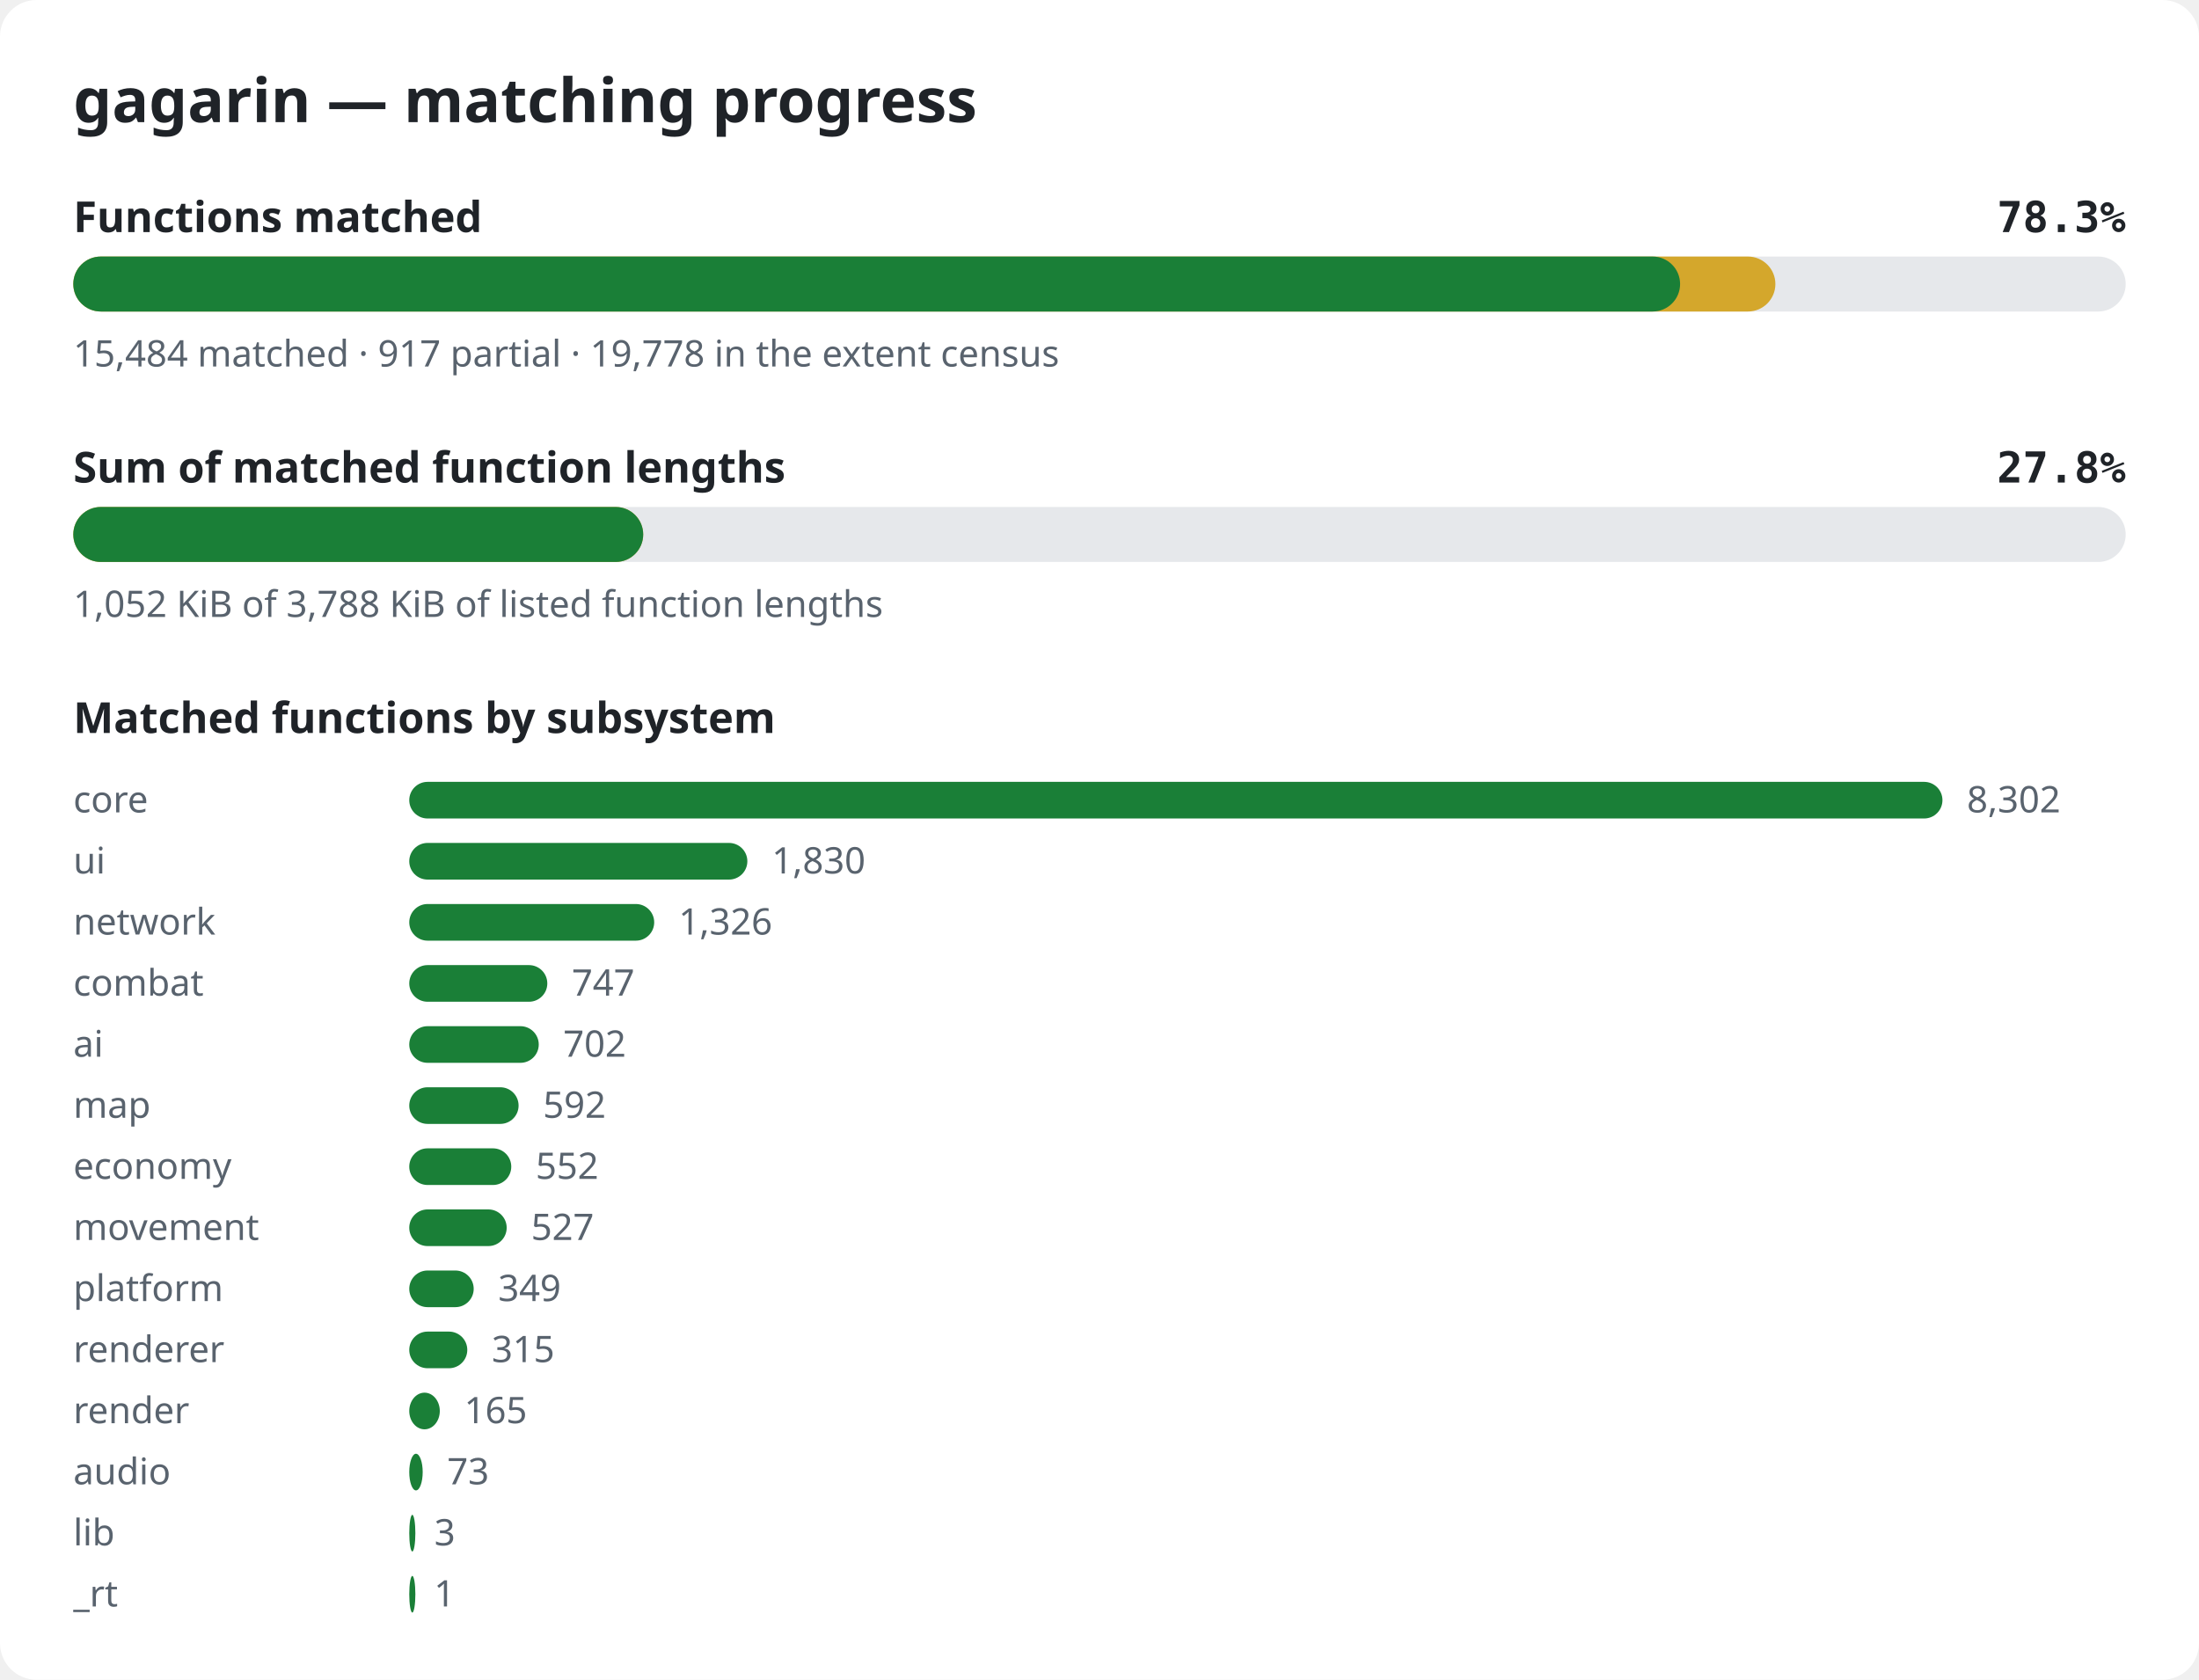
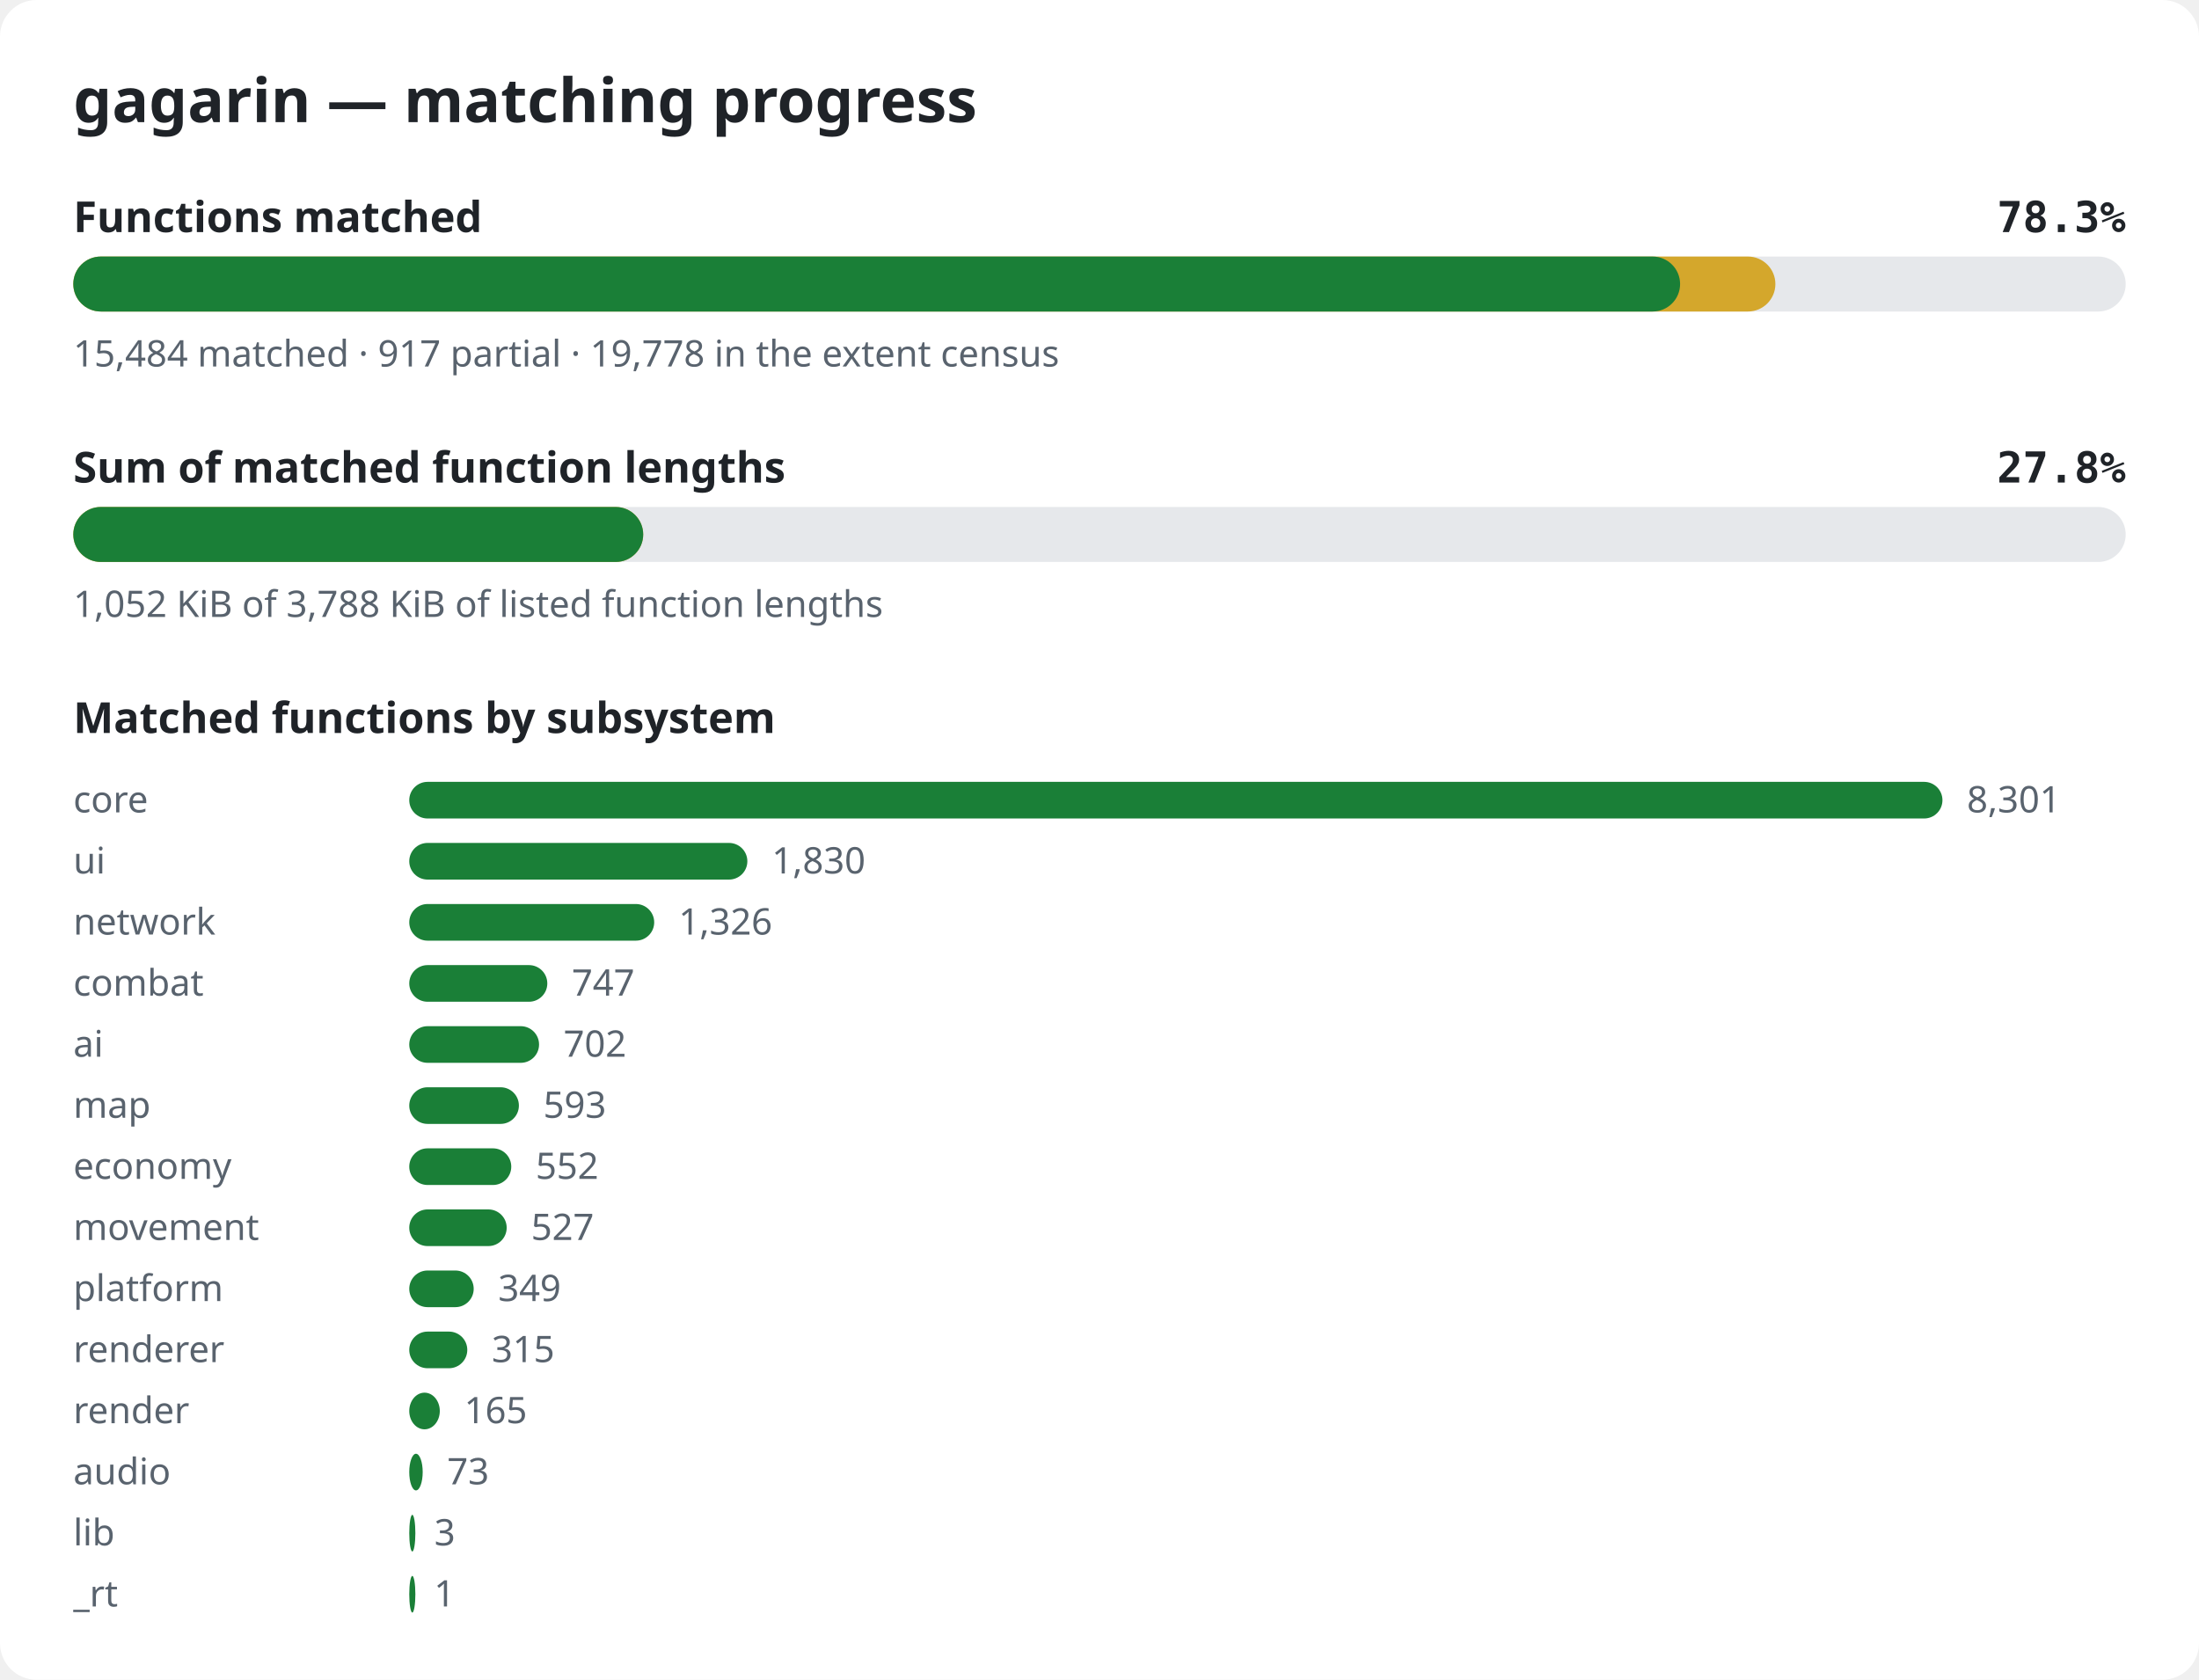
<svg xmlns="http://www.w3.org/2000/svg" width="720" height="550" viewBox="0 0 720 550" role="img" aria-label="gagarin matching progress">
  <style>.bg{fill:#ffffff}.title{font:600 20px sans-serif;fill:#1f2328}.label{font:600 14px sans-serif;fill:#1f2328}.pct{font:600 14px monospace;fill:#1f2328}.note{font:12px sans-serif;fill:#59636e}.track{fill:#e6e8eb}.done{fill:#1a7f37}.partial{fill:#d4a72c}@media (prefers-color-scheme: dark){.bg{fill:#0d1117}.title,.label,.pct{fill:#e6edf3}.note{fill:#9198a1}.track{fill:#262c36}.done{fill:#3fb950}.partial{fill:#d29922}}</style>
  <rect width="720" height="550" rx="12" class="bg" />
  <text x="24" y="40" class="title">gagarin — matching progress</text>
  <text x="24" y="76" class="label">Functions matched</text>
  <text x="696" y="76" class="pct" text-anchor="end">78.3%</text>
  <rect x="24" y="84" width="672" height="18" rx="9" class="track" />
  <rect x="24" y="84" width="557.3" height="18" rx="9" class="partial" />
  <rect x="24" y="84" width="526.1" height="18" rx="9" class="done" />
  <text x="24" y="120" class="note">15,484 matched · 917 partial · 19,778 in the extent census</text>
  <text x="24" y="158" class="label">Sum of matched function lengths</text>
  <text x="696" y="158" class="pct" text-anchor="end">27.8%</text>
  <rect x="24" y="166" width="672" height="18" rx="9" class="track" />
  <rect x="24" y="166" width="186.6" height="18" rx="9" class="partial" />
  <rect x="24" y="166" width="186.6" height="18" rx="9" class="done" />
  <text x="24" y="202" class="note">1,052 KiB of 3,788 KiB of listed function lengths</text>
  <text x="24" y="240" class="label">Matched functions by subsystem</text>
  <text x="24" y="266" class="note">core</text>
  <rect x="134" y="256" width="502.0" height="12" rx="6" class="done" />
-   <text x="644.0" y="266" class="note">8,302</text>
+   <text x="644.0" y="266" class="note">8,301</text>
  <text x="24" y="286" class="note">ui</text>
  <rect x="134" y="276" width="110.7" height="12" rx="6" class="done" />
  <text x="252.7" y="286" class="note">1,830</text>
  <text x="24" y="306" class="note">network</text>
  <rect x="134" y="296" width="80.2" height="12" rx="6" class="done" />
  <text x="222.2" y="306" class="note">1,326</text>
  <text x="24" y="326" class="note">combat</text>
  <rect x="134" y="316" width="45.2" height="12" rx="6" class="done" />
  <text x="187.2" y="326" class="note">747</text>
  <text x="24" y="346" class="note">ai</text>
-   <rect x="134" y="336" width="42.4" height="12" rx="6" class="done" />
-   <text x="184.4" y="346" class="note">702</text>
+   <rect x="134" y="336" width="42.5" height="12" rx="6" class="done" />
+   <text x="184.5" y="346" class="note">702</text>
  <text x="24" y="366" class="note">map</text>
-   <rect x="134" y="356" width="35.8" height="12" rx="6" class="done" />
-   <text x="177.8" y="366" class="note">592</text>
+   <rect x="134" y="356" width="35.9" height="12" rx="6" class="done" />
+   <text x="177.9" y="366" class="note">593</text>
  <text x="24" y="386" class="note">economy</text>
  <rect x="134" y="376" width="33.4" height="12" rx="6" class="done" />
  <text x="175.4" y="386" class="note">552</text>
  <text x="24" y="406" class="note">movement</text>
  <rect x="134" y="396" width="31.9" height="12" rx="6" class="done" />
  <text x="173.9" y="406" class="note">527</text>
  <text x="24" y="426" class="note">platform</text>
  <rect x="134" y="416" width="21.1" height="12" rx="6" class="done" />
  <text x="163.1" y="426" class="note">349</text>
  <text x="24" y="446" class="note">renderer</text>
  <rect x="134" y="436" width="19.0" height="12" rx="6" class="done" />
  <text x="161.0" y="446" class="note">315</text>
  <text x="24" y="466" class="note">render</text>
  <rect x="134" y="456" width="10.0" height="12" rx="6" class="done" />
  <text x="152.0" y="466" class="note">165</text>
  <text x="24" y="486" class="note">audio</text>
  <rect x="134" y="476" width="4.4" height="12" rx="6" class="done" />
  <text x="146.4" y="486" class="note">73</text>
  <text x="24" y="506" class="note">lib</text>
  <rect x="134" y="496" width="2.0" height="12" rx="6" class="done" />
  <text x="142.2" y="506" class="note">3</text>
  <text x="24" y="526" class="note">_rt</text>
  <rect x="134" y="516" width="2.0" height="12" rx="6" class="done" />
  <text x="142.1" y="526" class="note">1</text>
</svg>
